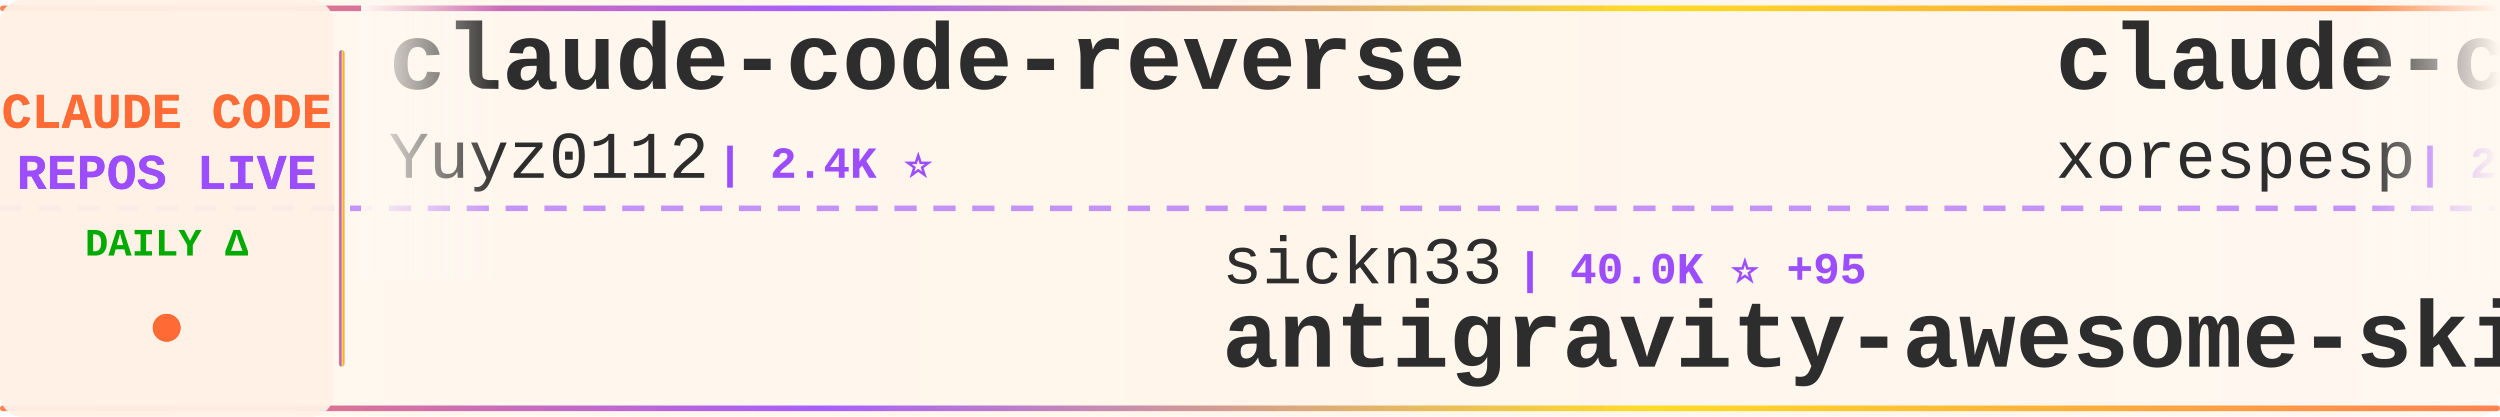
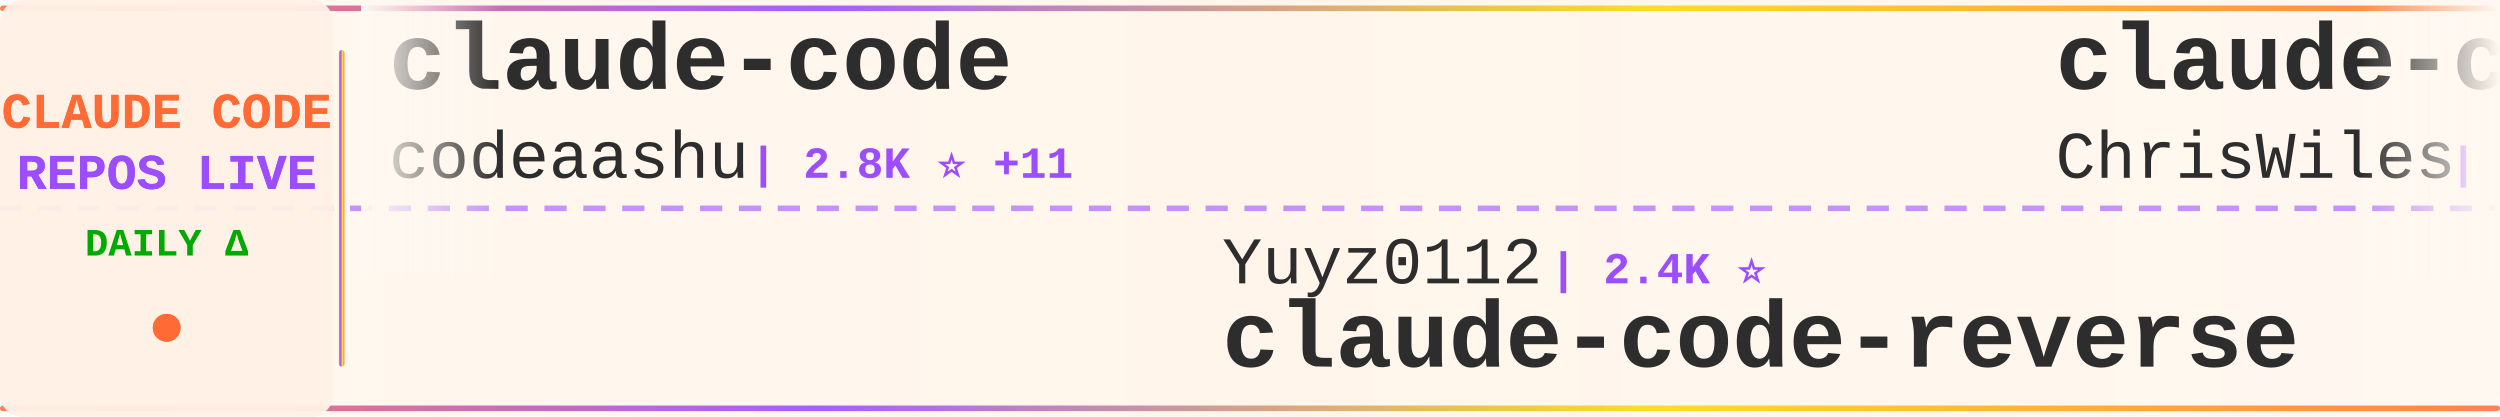
<svg xmlns="http://www.w3.org/2000/svg" width="900" height="150">
  <defs>
    <linearGradient id="tickerBg" x1="0%" y1="0%" x2="100%" y2="0%">
      <stop offset="0%" style="stop-color:#fff8f0;stop-opacity:0.98" />
      <stop offset="50%" style="stop-color:#fff5eb;stop-opacity:1" />
      <stop offset="100%" style="stop-color:#fff8f0;stop-opacity:0.98" />
    </linearGradient>
    <linearGradient id="borderGrad" x1="0%" y1="0%" x2="100%" y2="0%">
      <stop offset="0%" style="stop-color:#FF6B35;stop-opacity:0.85">
        <animate attributeName="stop-opacity" values="0.85;1;0.85" dur="2s" repeatCount="indefinite" />
      </stop>
      <stop offset="33%" style="stop-color:#9C4EFF;stop-opacity:0.9">
        <animate attributeName="stop-opacity" values="0.9;1;0.9" dur="2.2s" repeatCount="indefinite" />
      </stop>
      <stop offset="66%" style="stop-color:#FFD700;stop-opacity:0.85">
        <animate attributeName="stop-opacity" values="0.85;1;0.85" dur="1.8s" repeatCount="indefinite" />
      </stop>
      <stop offset="100%" style="stop-color:#FF6B35;stop-opacity:0.85">
        <animate attributeName="stop-opacity" values="0.85;1;0.85" dur="2s" repeatCount="indefinite" />
      </stop>
    </linearGradient>
    <filter id="textGlow">
      <feGaussianBlur stdDeviation="0.15" result="coloredBlur" />
      <feMerge>
        <feMergeNode in="coloredBlur" />
        <feMergeNode in="SourceGraphic" />
      </feMerge>
    </filter>
    <filter id="metricGlow">
      <feGaussianBlur stdDeviation="0.2" result="coloredBlur" />
      <feMerge>
        <feMergeNode in="coloredBlur" />
        <feMergeNode in="SourceGraphic" />
      </feMerge>
    </filter>
    <linearGradient id="leftFade" x1="0%" y1="0%" x2="100%" y2="0%">
      <stop offset="0%" style="stop-color:#fff8f0;stop-opacity:1" />
      <stop offset="100%" style="stop-color:#fff8f0;stop-opacity:0" />
    </linearGradient>
    <linearGradient id="rightFade" x1="0%" y1="0%" x2="100%" y2="0%">
      <stop offset="0%" style="stop-color:#fff8f0;stop-opacity:0" />
      <stop offset="100%" style="stop-color:#fff8f0;stop-opacity:1" />
    </linearGradient>
  </defs>
  <rect width="900" height="150" fill="url(#tickerBg)" rx="8" />
  <rect x="0" y="2" width="900" height="2" fill="url(#borderGrad)" rx="1" />
  <rect x="0" y="146" width="900" height="2" fill="url(#borderGrad)" rx="1" />
  <line x1="0" y1="75" x2="900" y2="75" stroke="#9C4EFF" stroke-width="2" stroke-dasharray="8 6" opacity="0.6" />
  <rect x="0" y="0" width="120" height="150" fill="#fff0e6" opacity="0.95" rx="8" />
  <text x="60" y="46" font-family="'Courier New', monospace" font-size="18" font-weight="bold" fill="#FF6B35" text-anchor="middle" filter="url(#textGlow)">
    CLAUDE CODE
  </text>
  <text x="60" y="68" font-family="'Courier New', monospace" font-size="18" font-weight="bold" fill="#9C4EFF" text-anchor="middle" filter="url(#textGlow)">
    REPOS LIVE
  </text>
  <text x="60" y="92" font-family="'Courier New', monospace" font-size="14" font-weight="bold" fill="#00aa00" text-anchor="middle">
    DAILY Δ
  </text>
  <circle cx="60" cy="118" r="5" fill="#FF6B35" filter="url(#metricGlow)">
    <animate attributeName="r" values="4;6;4" dur="1.5s" repeatCount="indefinite" />
    <animate attributeName="opacity" values="0.6;1;0.6" dur="1.5s" repeatCount="indefinite" />
  </circle>
  <rect x="122" y="18" width="2" height="114" fill="url(#borderGrad)" rx="1" />
  <clipPath id="tickerClip">
    <rect x="130" y="0" width="770" height="150" />
  </clipPath>
  <g clip-path="url(#tickerClip)">
    <g id="tickerItems">
      <animateTransform attributeName="transform" attributeType="XML" type="translate" from="0 0" to="-3000 0" dur="54s" repeatCount="indefinite" />
      <g transform="translate(0, 0)">
-         <text x="140" y="32" font-family="'Courier New', monospace" font-size="34" font-weight="bold" fill="#2d2d2d">claude-code-reverse</text>
-         <text x="140" y="64" font-family="'Courier New', monospace" font-size="24" font-weight="normal" fill="#2d2d2d" opacity="1.0">Yuyz0112</text>
-         <text x="258" y="64" font-family="'Courier New', monospace" font-size="16" font-weight="bold" fill="#9C4EFF"> | 2.4K ⭐</text>
+         <text x="140" y="32" font-family="'Courier New', monospace" font-size="34" font-weight="bold" fill="#2d2d2d">claude-code</text>
+         <text x="140" y="64" font-family="'Courier New', monospace" font-size="24" font-weight="normal" fill="#2d2d2d" opacity="1.0">codeaashu</text>
+         <text x="270" y="64" font-family="'Courier New', monospace" font-size="16" font-weight="bold" fill="#9C4EFF"> | 2.8K ⭐ +11</text>
      </g>
      <g transform="translate(300, 0)">
-         <text x="140" y="102" font-family="'Courier New', monospace" font-size="24" font-weight="normal" fill="#2d2d2d" opacity="1.0">sickn33</text>
-         <text x="246" y="102" font-family="'Courier New', monospace" font-size="16" font-weight="bold" fill="#9C4EFF"> | 40.0K ⭐ +95</text>
-         <text x="140" y="132" font-family="'Courier New', monospace" font-size="34" font-weight="bold" fill="#2d2d2d">antigravity-awesome-skil...</text>
+         <text x="140" y="102" font-family="'Courier New', monospace" font-size="24" font-weight="normal" fill="#2d2d2d" opacity="1.0">Yuyz0112</text>
+         <text x="258" y="102" font-family="'Courier New', monospace" font-size="16" font-weight="bold" fill="#9C4EFF"> | 2.4K ⭐</text>
+         <text x="140" y="132" font-family="'Courier New', monospace" font-size="34" font-weight="bold" fill="#2d2d2d">claude-code-reverse</text>
      </g>
      <g transform="translate(600, 0)">
-         <text x="140" y="32" font-family="'Courier New', monospace" font-size="34" font-weight="bold" fill="#2d2d2d">claude-code</text>
-         <text x="140" y="64" font-family="'Courier New', monospace" font-size="24" font-weight="normal" fill="#2d2d2d" opacity="1.0">xorespesp</text>
-         <text x="270" y="64" font-family="'Courier New', monospace" font-size="16" font-weight="bold" fill="#9C4EFF"> | 226 ⭐</text>
+         <text x="140" y="32" font-family="'Courier New', monospace" font-size="34" font-weight="bold" fill="#2d2d2d">claude-code-showcase</text>
+         <text x="140" y="64" font-family="'Courier New', monospace" font-size="24" font-weight="normal" fill="#2d2d2d" opacity="1.0">ChrisWiles</text>
+         <text x="282" y="64" font-family="'Courier New', monospace" font-size="16" font-weight="bold" fill="#9C4EFF"> | 5.9K ⭐ +2</text>
      </g>
      <g transform="translate(900, 0)">
-         <text x="140" y="102" font-family="'Courier New', monospace" font-size="24" font-weight="normal" fill="#2d2d2d" opacity="1.0">Donchitos</text>
-         <text x="270" y="102" font-family="'Courier New', monospace" font-size="16" font-weight="bold" fill="#9C4EFF"> | 21.1K ⭐ +88</text>
-         <text x="140" y="132" font-family="'Courier New', monospace" font-size="34" font-weight="bold" fill="#2d2d2d">Claude-Code-Game-Studios</text>
+         <text x="140" y="102" font-family="'Courier New', monospace" font-size="24" font-weight="normal" fill="#2d2d2d" opacity="1.0">Cranot</text>
+         <text x="234" y="102" font-family="'Courier New', monospace" font-size="16" font-weight="bold" fill="#9C4EFF"> | 2.8K ⭐ +1</text>
+         <text x="140" y="132" font-family="'Courier New', monospace" font-size="34" font-weight="bold" fill="#2d2d2d">claude-code-guide</text>
      </g>
      <g transform="translate(1200, 0)">
-         <text x="140" y="32" font-family="'Courier New', monospace" font-size="34" font-weight="bold" fill="#2d2d2d">claude-code-source-code-...</text>
-         <text x="140" y="64" font-family="'Courier New', monospace" font-size="24" font-weight="normal" fill="#2d2d2d" opacity="1.0">ghuntley</text>
-         <text x="258" y="64" font-family="'Courier New', monospace" font-size="16" font-weight="bold" fill="#9C4EFF"> | 980 ⭐</text>
+         <text x="140" y="32" font-family="'Courier New', monospace" font-size="34" font-weight="bold" fill="#2d2d2d">Claude-Code</text>
+         <text x="140" y="64" font-family="'Courier New', monospace" font-size="24" font-weight="normal" fill="#2d2d2d" opacity="1.0">pengchengneo</text>
+         <text x="306" y="64" font-family="'Courier New', monospace" font-size="16" font-weight="bold" fill="#9C4EFF"> | 1.5K ⭐ +10</text>
      </g>
      <g transform="translate(1500, 0)">
-         <text x="140" y="102" font-family="'Courier New', monospace" font-size="24" font-weight="normal" fill="#2d2d2d" opacity="1.0">Tinkeringg-Lab</text>
-         <text x="330" y="102" font-family="'Courier New', monospace" font-size="16" font-weight="bold" fill="#9C4EFF"> | 205 ⭐</text>
-         <text x="140" y="132" font-family="'Courier New', monospace" font-size="34" font-weight="bold" fill="#2d2d2d">claude-code</text>
+         <text x="140" y="102" font-family="'Courier New', monospace" font-size="24" font-weight="normal" fill="#2d2d2d" opacity="1.0">anthropics</text>
+         <text x="282" y="102" font-family="'Courier New', monospace" font-size="16" font-weight="bold" fill="#9C4EFF"> | 865 ⭐</text>
+         <text x="140" y="132" font-family="'Courier New', monospace" font-size="34" font-weight="bold" fill="#2d2d2d">claude-code-base-action</text>
      </g>
      <g transform="translate(1800, 0)">
-         <text x="140" y="32" font-family="'Courier New', monospace" font-size="34" font-weight="bold" fill="#2d2d2d">claude-code-cli</text>
-         <text x="140" y="64" font-family="'Courier New', monospace" font-size="24" font-weight="normal" fill="#2d2d2d" opacity="1.0">huangserva</text>
-         <text x="282" y="64" font-family="'Courier New', monospace" font-size="16" font-weight="bold" fill="#9C4EFF"> | 599 ⭐ +1</text>
+         <text x="140" y="32" font-family="'Courier New', monospace" font-size="34" font-weight="bold" fill="#2d2d2d">learn-claude-code</text>
+         <text x="140" y="64" font-family="'Courier New', monospace" font-size="24" font-weight="normal" fill="#2d2d2d" opacity="1.0">shareAI-lab</text>
+         <text x="294" y="64" font-family="'Courier New', monospace" font-size="16" font-weight="bold" fill="#9C4EFF"> | 65.2K ⭐ +166</text>
      </g>
      <g transform="translate(2100, 0)">
-         <text x="140" y="102" font-family="'Courier New', monospace" font-size="24" font-weight="normal" fill="#2d2d2d" opacity="1.0">alex000kim</text>
-         <text x="282" y="102" font-family="'Courier New', monospace" font-size="16" font-weight="bold" fill="#9C4EFF"> | 227 ⭐</text>
-         <text x="140" y="132" font-family="'Courier New', monospace" font-size="34" font-weight="bold" fill="#2d2d2d">claude-code</text>
+         <text x="140" y="102" font-family="'Courier New', monospace" font-size="24" font-weight="normal" fill="#2d2d2d" opacity="1.0">OneRedOak</text>
+         <text x="270" y="102" font-family="'Courier New', monospace" font-size="16" font-weight="bold" fill="#9C4EFF"> | 3.8K ⭐ +4</text>
+         <text x="140" y="132" font-family="'Courier New', monospace" font-size="34" font-weight="bold" fill="#2d2d2d">claude-code-workflows</text>
      </g>
      <g transform="translate(2400, 0)">
-         <text x="140" y="32" font-family="'Courier New', monospace" font-size="34" font-weight="bold" fill="#2d2d2d">oh-my-claudecode</text>
-         <text x="140" y="64" font-family="'Courier New', monospace" font-size="24" font-weight="normal" fill="#2d2d2d" opacity="1.0">Yeachan-Heo</text>
-         <text x="294" y="64" font-family="'Courier New', monospace" font-size="16" font-weight="bold" fill="#9C4EFF"> | 35.9K ⭐ +62</text>
+         <text x="140" y="32" font-family="'Courier New', monospace" font-size="34" font-weight="bold" fill="#2d2d2d">claude-code</text>
+         <text x="140" y="64" font-family="'Courier New', monospace" font-size="24" font-weight="normal" fill="#2d2d2d" opacity="1.0">tanbiralam</text>
+         <text x="282" y="64" font-family="'Courier New', monospace" font-size="16" font-weight="bold" fill="#9C4EFF"> | 1.8K ⭐ +5</text>
      </g>
      <g transform="translate(2700, 0)">
-         <text x="140" y="102" font-family="'Courier New', monospace" font-size="24" font-weight="normal" fill="#2d2d2d" opacity="1.0">zstmfhy</text>
-         <text x="246" y="102" font-family="'Courier New', monospace" font-size="16" font-weight="bold" fill="#9C4EFF"> | 190 ⭐</text>
-         <text x="140" y="132" font-family="'Courier New', monospace" font-size="34" font-weight="bold" fill="#2d2d2d">Claude-code</text>
+         <text x="140" y="102" font-family="'Courier New', monospace" font-size="24" font-weight="normal" fill="#2d2d2d" opacity="1.0">guanshan</text>
+         <text x="258" y="102" font-family="'Courier New', monospace" font-size="16" font-weight="bold" fill="#9C4EFF"> | 60 ⭐</text>
+         <text x="140" y="132" font-family="'Courier New', monospace" font-size="34" font-weight="bold" fill="#2d2d2d">ClaudeCode</text>
      </g>
      <g transform="translate(3000, 0)">
-         <text x="140" y="32" font-family="'Courier New', monospace" font-size="34" font-weight="bold" fill="#2d2d2d">claude-code-reverse</text>
-         <text x="140" y="64" font-family="'Courier New', monospace" font-size="24" font-weight="normal" fill="#2d2d2d" opacity="1.0">Yuyz0112</text>
-         <text x="258" y="64" font-family="'Courier New', monospace" font-size="16" font-weight="bold" fill="#9C4EFF"> | 2.4K ⭐</text>
+         <text x="140" y="32" font-family="'Courier New', monospace" font-size="34" font-weight="bold" fill="#2d2d2d">claude-code</text>
+         <text x="140" y="64" font-family="'Courier New', monospace" font-size="24" font-weight="normal" fill="#2d2d2d" opacity="1.0">codeaashu</text>
+         <text x="270" y="64" font-family="'Courier New', monospace" font-size="16" font-weight="bold" fill="#9C4EFF"> | 2.8K ⭐ +11</text>
      </g>
      <g transform="translate(3300, 0)">
-         <text x="140" y="102" font-family="'Courier New', monospace" font-size="24" font-weight="normal" fill="#2d2d2d" opacity="1.0">sickn33</text>
-         <text x="246" y="102" font-family="'Courier New', monospace" font-size="16" font-weight="bold" fill="#9C4EFF"> | 40.0K ⭐ +95</text>
-         <text x="140" y="132" font-family="'Courier New', monospace" font-size="34" font-weight="bold" fill="#2d2d2d">antigravity-awesome-skil...</text>
+         <text x="140" y="102" font-family="'Courier New', monospace" font-size="24" font-weight="normal" fill="#2d2d2d" opacity="1.0">Yuyz0112</text>
+         <text x="258" y="102" font-family="'Courier New', monospace" font-size="16" font-weight="bold" fill="#9C4EFF"> | 2.4K ⭐</text>
+         <text x="140" y="132" font-family="'Courier New', monospace" font-size="34" font-weight="bold" fill="#2d2d2d">claude-code-reverse</text>
      </g>
      <g transform="translate(3600, 0)">
-         <text x="140" y="32" font-family="'Courier New', monospace" font-size="34" font-weight="bold" fill="#2d2d2d">claude-code</text>
-         <text x="140" y="64" font-family="'Courier New', monospace" font-size="24" font-weight="normal" fill="#2d2d2d" opacity="1.0">xorespesp</text>
-         <text x="270" y="64" font-family="'Courier New', monospace" font-size="16" font-weight="bold" fill="#9C4EFF"> | 226 ⭐</text>
+         <text x="140" y="32" font-family="'Courier New', monospace" font-size="34" font-weight="bold" fill="#2d2d2d">claude-code-showcase</text>
+         <text x="140" y="64" font-family="'Courier New', monospace" font-size="24" font-weight="normal" fill="#2d2d2d" opacity="1.0">ChrisWiles</text>
+         <text x="282" y="64" font-family="'Courier New', monospace" font-size="16" font-weight="bold" fill="#9C4EFF"> | 5.9K ⭐ +2</text>
      </g>
      <g transform="translate(3900, 0)">
-         <text x="140" y="102" font-family="'Courier New', monospace" font-size="24" font-weight="normal" fill="#2d2d2d" opacity="1.0">Donchitos</text>
-         <text x="270" y="102" font-family="'Courier New', monospace" font-size="16" font-weight="bold" fill="#9C4EFF"> | 21.1K ⭐ +88</text>
-         <text x="140" y="132" font-family="'Courier New', monospace" font-size="34" font-weight="bold" fill="#2d2d2d">Claude-Code-Game-Studios</text>
+         <text x="140" y="102" font-family="'Courier New', monospace" font-size="24" font-weight="normal" fill="#2d2d2d" opacity="1.0">Cranot</text>
+         <text x="234" y="102" font-family="'Courier New', monospace" font-size="16" font-weight="bold" fill="#9C4EFF"> | 2.8K ⭐ +1</text>
+         <text x="140" y="132" font-family="'Courier New', monospace" font-size="34" font-weight="bold" fill="#2d2d2d">claude-code-guide</text>
      </g>
    </g>
  </g>
  <rect x="130" y="0" width="50" height="100" fill="url(#leftFade)" />
  <rect x="850" y="0" width="50" height="100" fill="url(#rightFade)" />
</svg>
